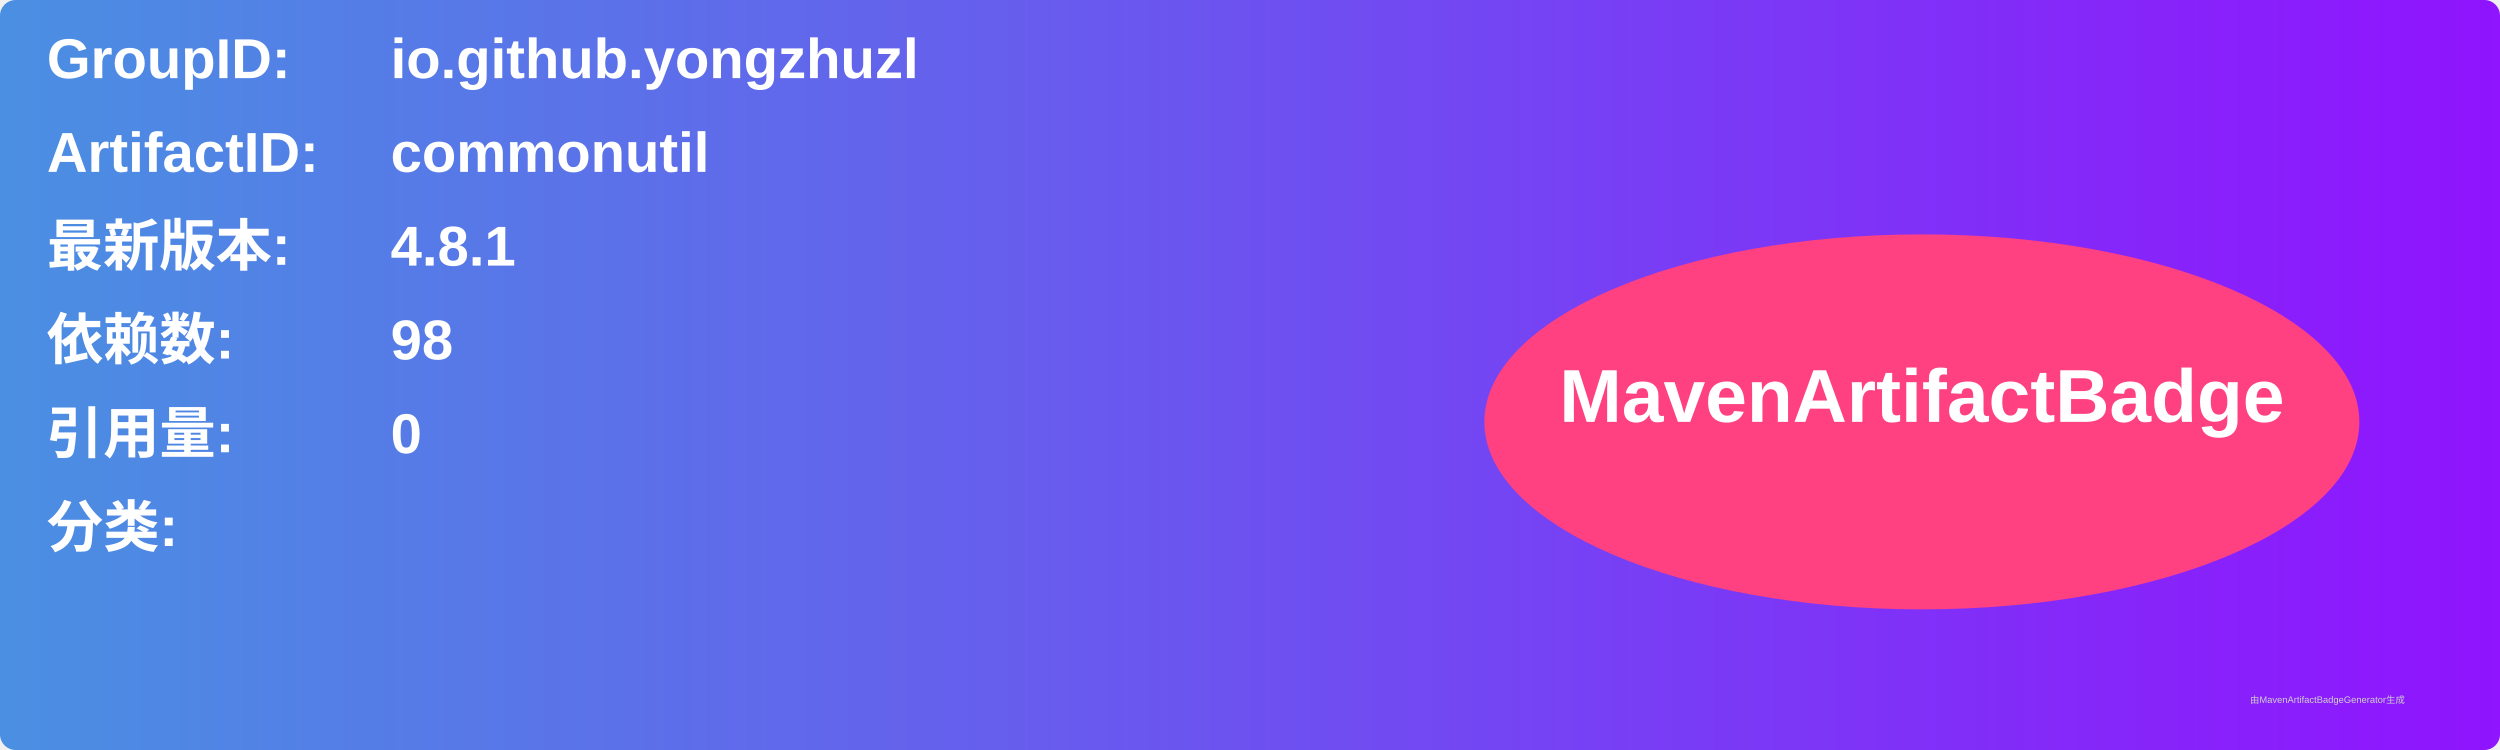
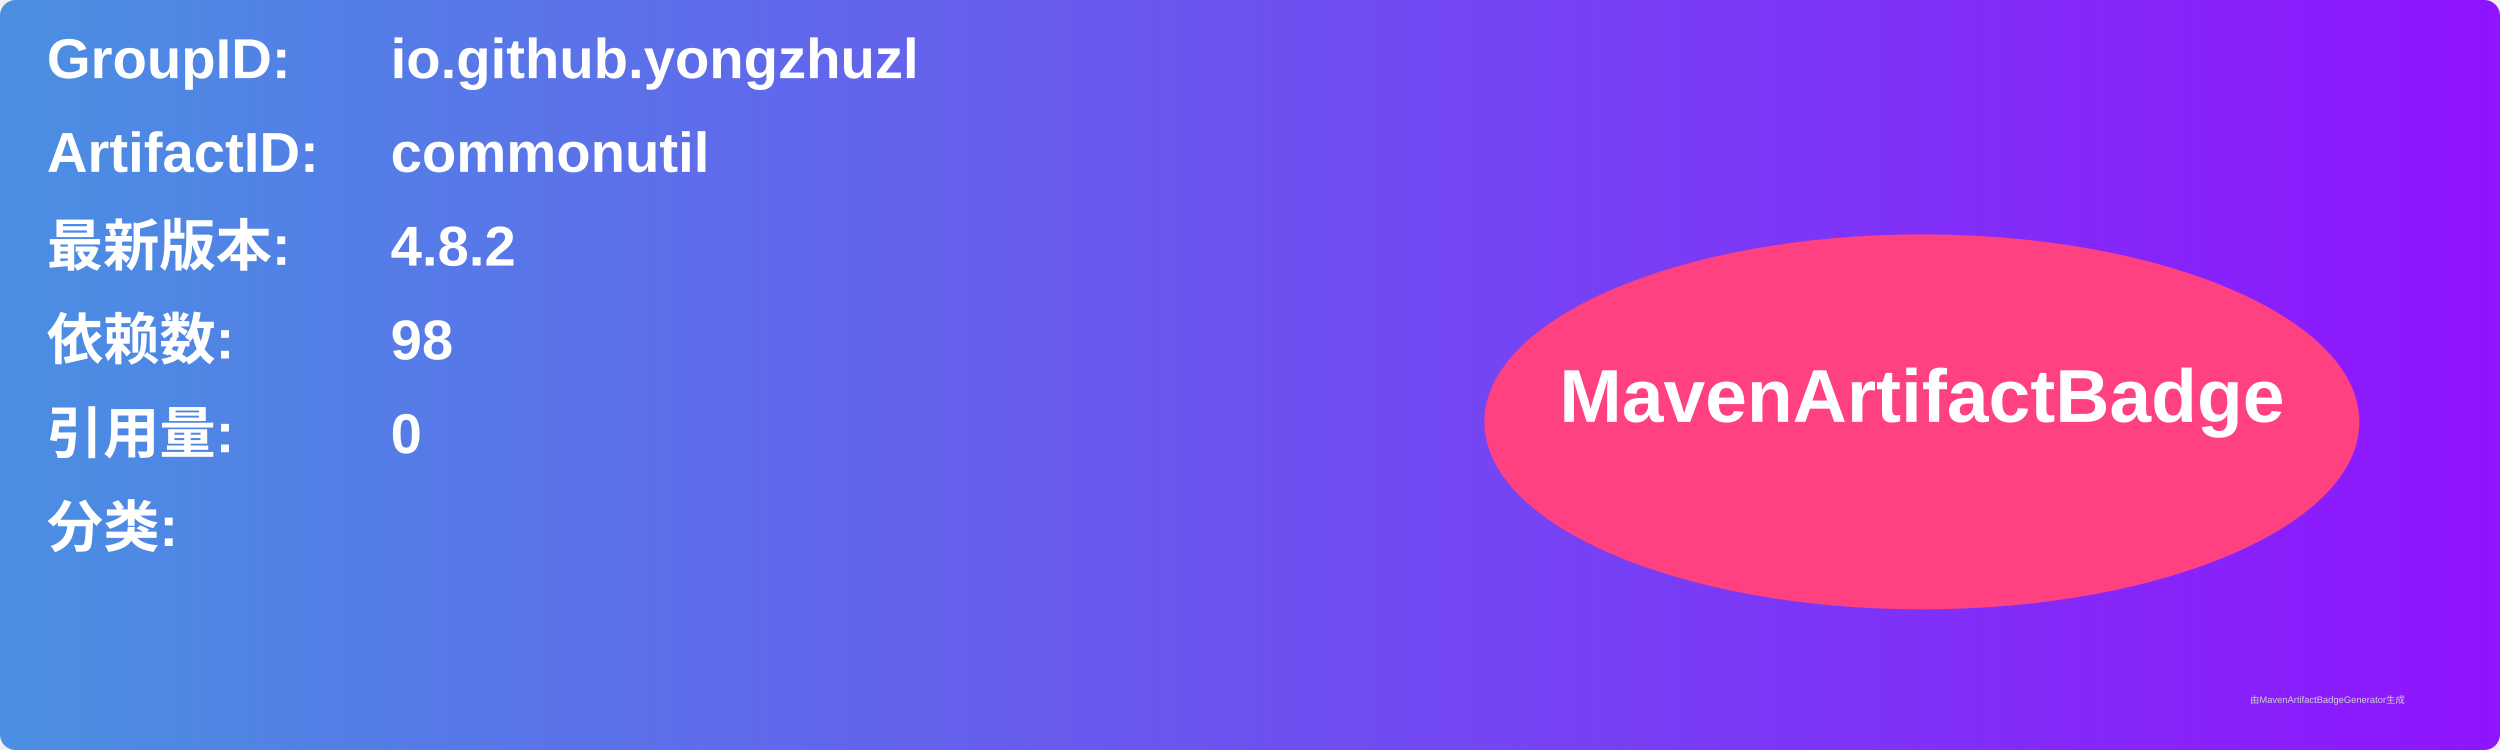
<svg xmlns="http://www.w3.org/2000/svg" width="800" height="240" viewBox="0 0 800 240">
  <linearGradient id="grad" x1="0%" y1="0%" x2="100%" y2="0%">
    <stop offset="0%" stop-color="#4a90e2" />
    <stop offset="100%" stop-color="#9013fe" />
  </linearGradient>
  <rect width="100%" height="100%" rx="5" ry="5" fill="url(#grad)" />
  <g transform="translate(15, 15)">
    <text x="0" y="10" font-family="Arial" font-size="18" fill="white" font-weight="bold" width="260">GroupID:</text>
    <text x="110" y="10" font-family="Arial" font-size="18" fill="white" font-weight="bold" width="460">io.github.yongzhuzl</text>
    <text x="0" y="40" font-family="Arial" font-size="18" fill="white" font-weight="bold" width="260">ArtifactID:</text>
    <text x="110" y="40" font-family="Arial" font-size="18" fill="white" font-weight="bold" width="460">commonutil</text>
    <text x="0" y="70" font-family="Arial" font-size="18" fill="white" font-weight="bold">最新版本:</text>
    <text x="110" y="70" font-family="Arial" font-size="18" fill="white" font-weight="bold">
-       <tspan font-weight="bold">4.8.1</tspan>
+       <tspan font-weight="bold">4.8.2</tspan>
    </text>
    <text x="0" y="100" font-family="Arial" font-size="18" fill="white" font-weight="bold">依赖数: </text>
    <text x="110" y="100" font-family="Arial" font-size="18" fill="white">
      <tspan font-weight="bold">98</tspan>
    </text>
    <text x="0" y="130" font-family="Arial" font-size="18" fill="white" font-weight="bold">引用量: </text>
    <text x="110" y="130" font-family="Arial" font-size="18" fill="white">
      <tspan font-weight="bold">0</tspan>
    </text>
    <text x="0" y="160" font-family="Arial" font-size="18" fill="white" font-weight="bold">分类:</text>
    <text x="10" y="190" font-family="Arial" font-size="10" fill="white">
      <tspan font-weight="bold" />
    </text>
    <ellipse cx="600" cy="120" rx="140" ry="60" fill="#ff4081" />
    <text x="600" y="120" text-anchor="middle" font-family="Arial" font-size="24" fill="white" font-weight="bold">MavenArtifactBadge</text>
  </g>
  <text x="720" y="225" font-family="Arial" font-size="3" fill="#d0d0d0">由MavenArtifactBadgeGenerator生成</text>
</svg>
